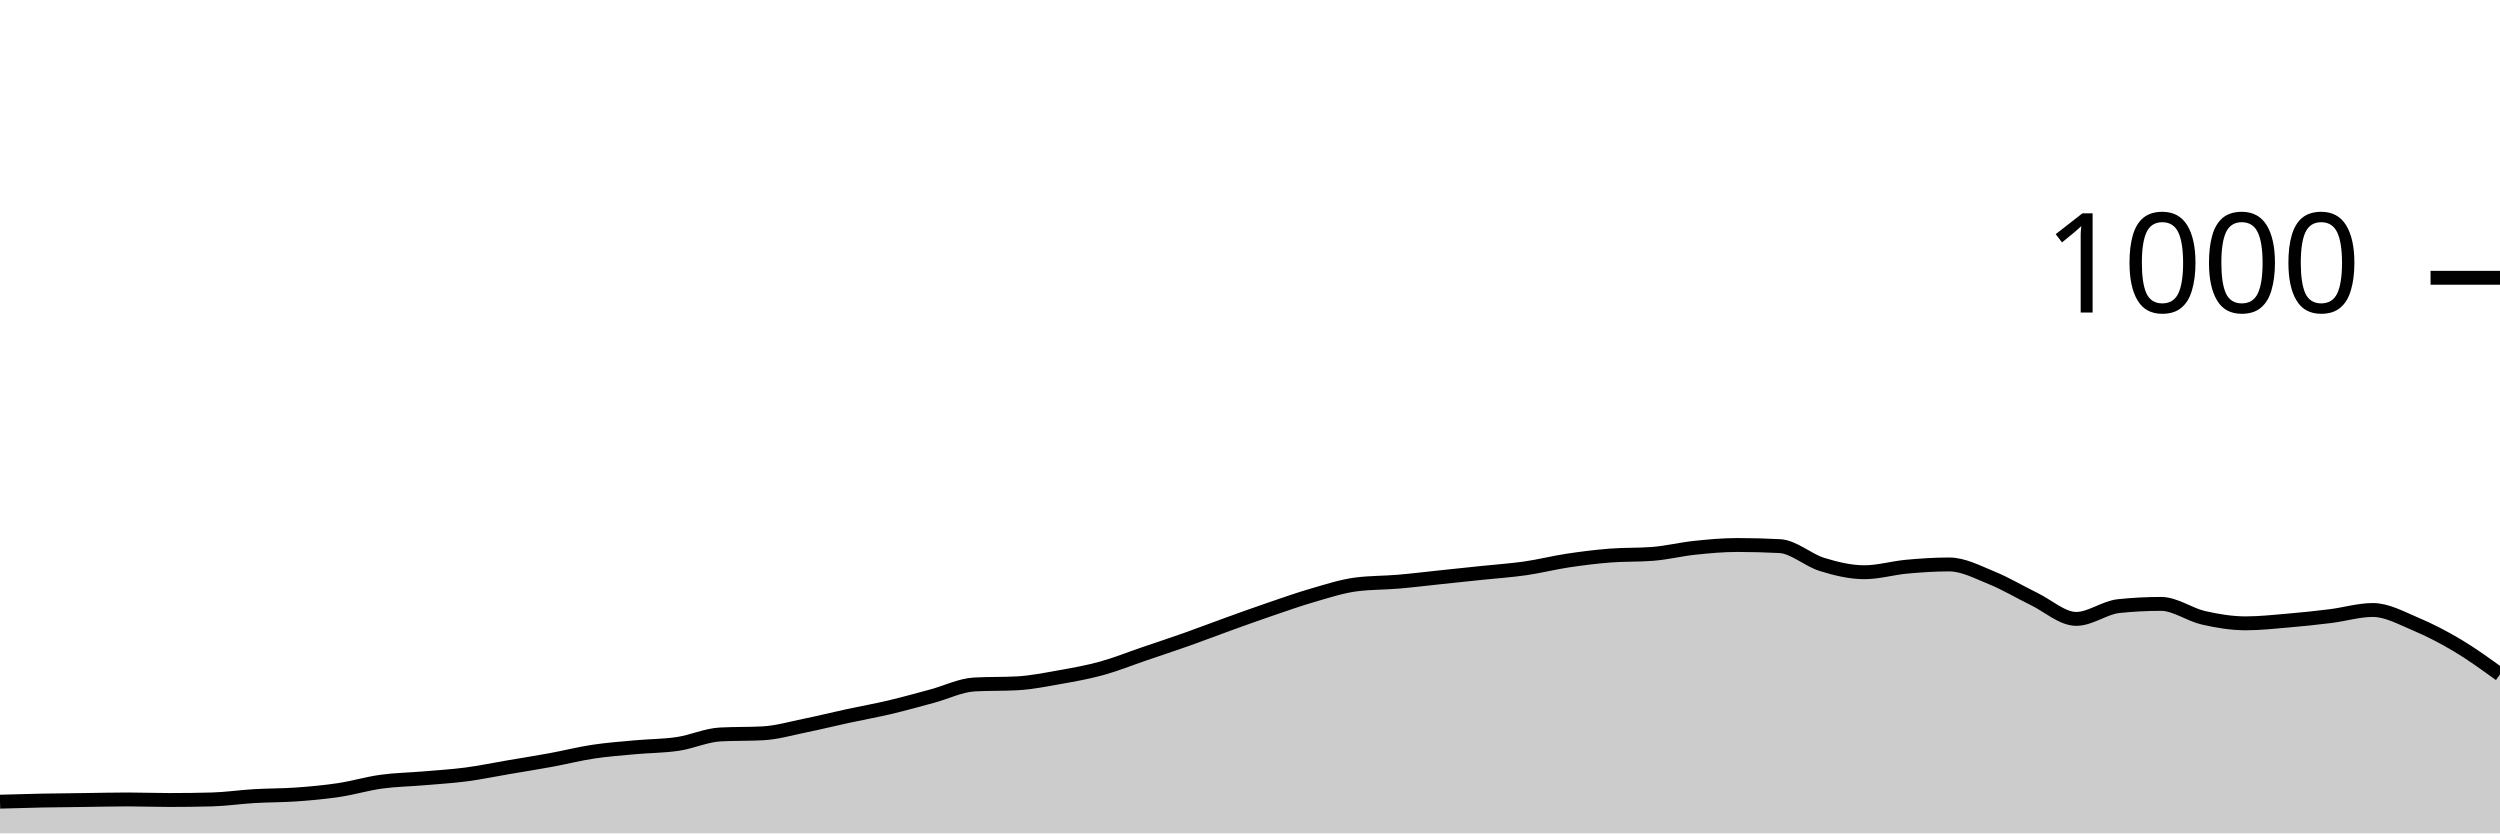
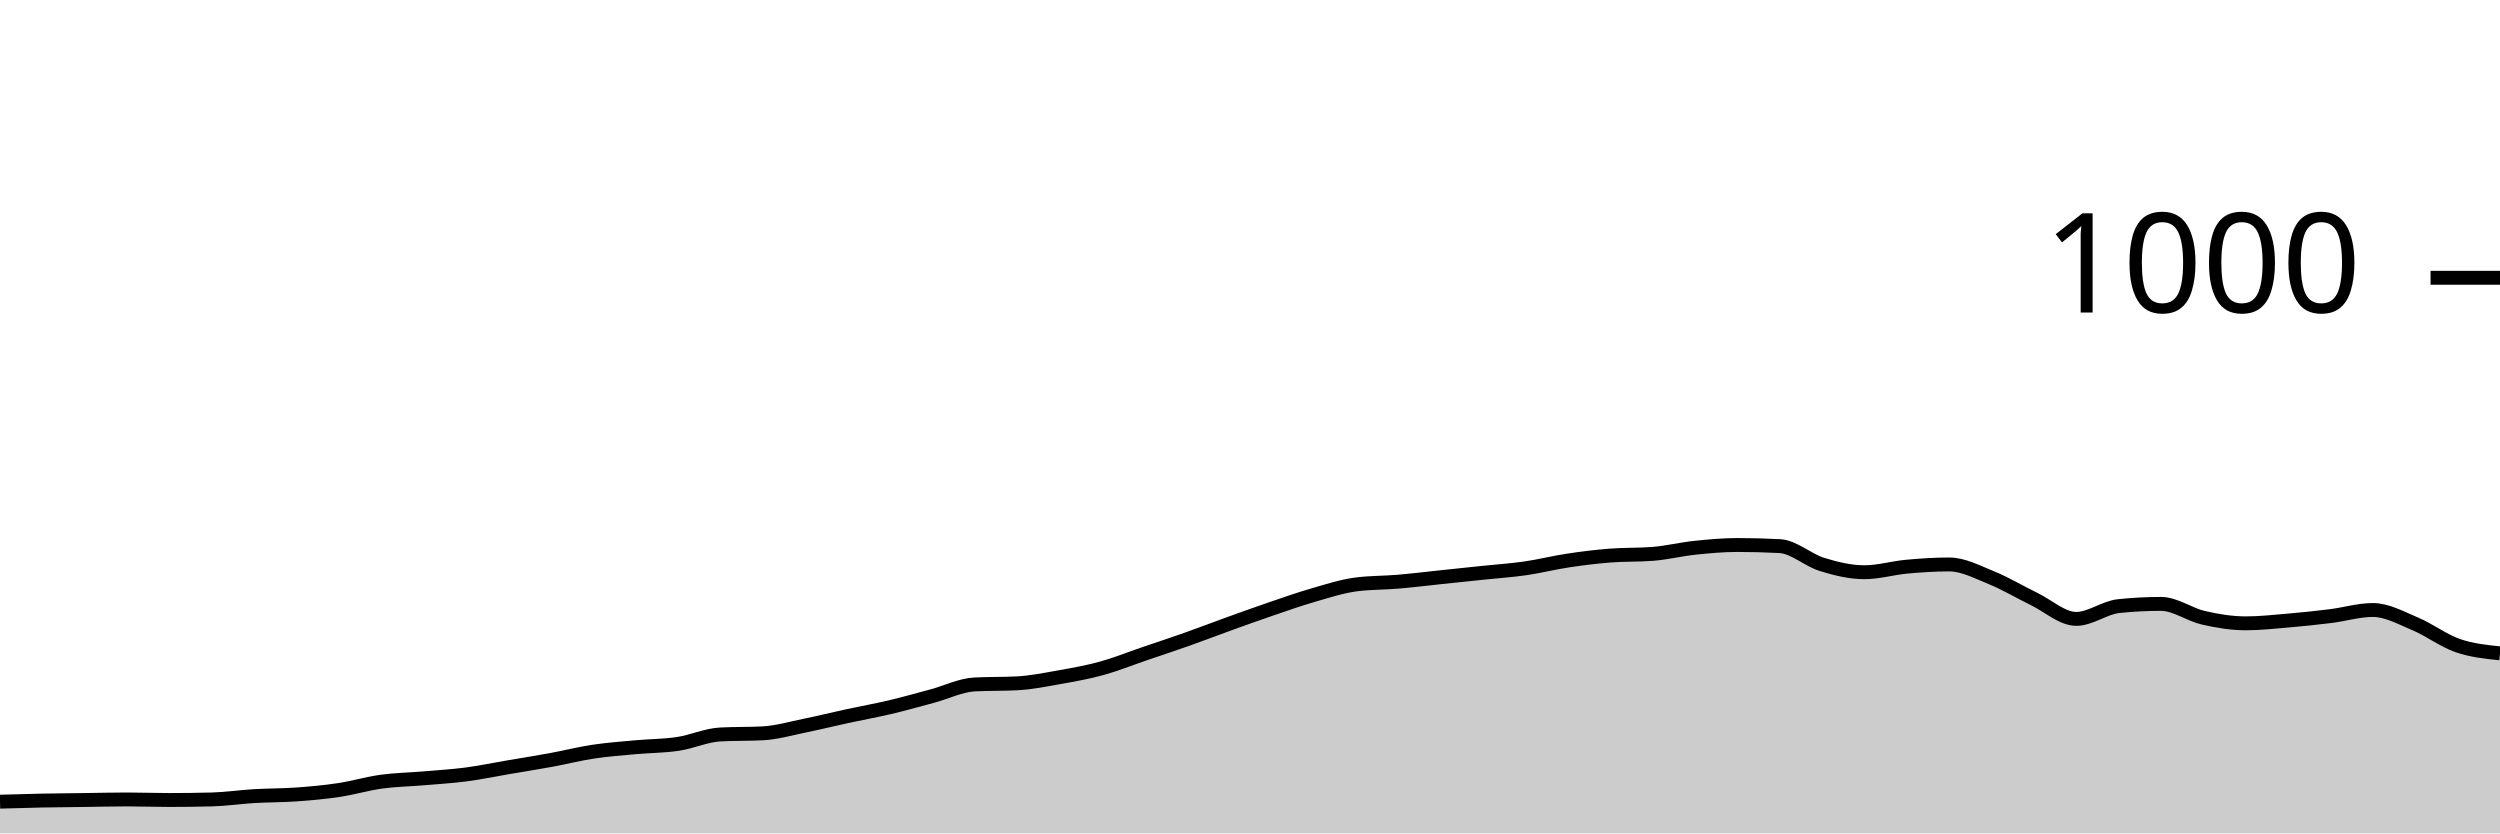
<svg xmlns="http://www.w3.org/2000/svg" viewBox="0 0 180 60">
  <g transform="translate(0,20)">
-     <path class="area" fill="rgba(0, 0, 0, 0.2)" d="M0,37.72C1.017,37.69,2.034,37.66,3.051,37.64C4.068,37.62,5.085,37.613,6.102,37.6C7.119,37.587,8.136,37.56,9.153,37.56C10.169,37.56,11.186,37.6,12.203,37.6C13.22,37.6,14.237,37.587,15.254,37.56C16.271,37.533,17.288,37.38,18.305,37.32C19.322,37.26,20.339,37.273,21.356,37.2C22.373,37.127,23.39,37.033,24.407,36.88C25.424,36.727,26.441,36.42,27.458,36.28C28.475,36.14,29.492,36.127,30.508,36.04C31.525,35.953,32.542,35.893,33.559,35.76C34.576,35.627,35.593,35.413,36.61,35.24C37.627,35.067,38.644,34.907,39.661,34.72C40.678,34.533,41.695,34.273,42.712,34.12C43.729,33.967,44.746,33.893,45.763,33.8C46.78,33.707,47.797,33.713,48.814,33.56C49.831,33.407,50.847,32.933,51.864,32.88C52.881,32.827,53.898,32.853,54.915,32.8C55.932,32.747,56.949,32.447,57.966,32.24C58.983,32.033,60,31.78,61.017,31.56C62.034,31.34,63.051,31.16,64.068,30.92C65.085,30.68,66.102,30.393,67.119,30.12C68.136,29.847,69.153,29.333,70.169,29.28C71.186,29.227,72.203,29.253,73.22,29.2C74.237,29.147,75.254,28.94,76.271,28.76C77.288,28.58,78.305,28.4,79.322,28.12C80.339,27.84,81.356,27.427,82.373,27.08C83.39,26.733,84.407,26.4,85.424,26.04C86.441,25.68,87.458,25.287,88.475,24.92C89.492,24.553,90.508,24.187,91.525,23.84C92.542,23.493,93.559,23.133,94.576,22.84C95.593,22.547,96.61,22.213,97.627,22.08C98.644,21.947,99.661,21.967,100.678,21.88C101.695,21.793,102.712,21.667,103.729,21.56C104.746,21.453,105.763,21.347,106.78,21.24C107.797,21.133,108.814,21.067,109.831,20.92C110.847,20.773,111.864,20.513,112.881,20.36C113.898,20.207,114.915,20.08,115.932,20C116.949,19.92,117.966,19.96,118.983,19.88C120,19.8,121.017,19.547,122.034,19.44C123.051,19.333,124.068,19.24,125.085,19.24C126.102,19.24,127.119,19.267,128.136,19.32C129.153,19.373,130.169,20.327,131.186,20.64C132.203,20.953,133.22,21.2,134.237,21.2C135.254,21.2,136.271,20.893,137.288,20.8C138.305,20.707,139.322,20.64,140.339,20.64C141.356,20.64,142.373,21.187,143.39,21.6C144.407,22.013,145.424,22.627,146.441,23.12C147.458,23.613,148.475,24.56,149.492,24.56C150.508,24.56,151.525,23.747,152.542,23.64C153.559,23.533,154.576,23.48,155.593,23.48C156.61,23.48,157.627,24.247,158.644,24.48C159.661,24.713,160.678,24.88,161.695,24.88C162.712,24.88,163.729,24.767,164.746,24.68C165.763,24.593,166.78,24.487,167.797,24.36C168.814,24.233,169.831,23.92,170.847,23.92C171.864,23.92,172.881,24.493,173.898,24.92C174.915,25.347,175.932,25.873,176.949,26.48C177.966,27.087,178.983,27.823,180,28.56L180,40C178.983,40,177.966,40,176.949,40C175.932,40,174.915,40,173.898,40C172.881,40,171.864,40,170.847,40C169.831,40,168.814,40,167.797,40C166.78,40,165.763,40,164.746,40C163.729,40,162.712,40,161.695,40C160.678,40,159.661,40,158.644,40C157.627,40,156.61,40,155.593,40C154.576,40,153.559,40,152.542,40C151.525,40,150.508,40,149.492,40C148.475,40,147.458,40,146.441,40C145.424,40,144.407,40,143.39,40C142.373,40,141.356,40,140.339,40C139.322,40,138.305,40,137.288,40C136.271,40,135.254,40,134.237,40C133.22,40,132.203,40,131.186,40C130.169,40,129.153,40,128.136,40C127.119,40,126.102,40,125.085,40C124.068,40,123.051,40,122.034,40C121.017,40,120,40,118.983,40C117.966,40,116.949,40,115.932,40C114.915,40,113.898,40,112.881,40C111.864,40,110.847,40,109.831,40C108.814,40,107.797,40,106.78,40C105.763,40,104.746,40,103.729,40C102.712,40,101.695,40,100.678,40C99.661,40,98.644,40,97.627,40C96.61,40,95.593,40,94.576,40C93.559,40,92.542,40,91.525,40C90.508,40,89.492,40,88.475,40C87.458,40,86.441,40,85.424,40C84.407,40,83.39,40,82.373,40C81.356,40,80.339,40,79.322,40C78.305,40,77.288,40,76.271,40C75.254,40,74.237,40,73.22,40C72.203,40,71.186,40,70.169,40C69.153,40,68.136,40,67.119,40C66.102,40,65.085,40,64.068,40C63.051,40,62.034,40,61.017,40C60,40,58.983,40,57.966,40C56.949,40,55.932,40,54.915,40C53.898,40,52.881,40,51.864,40C50.847,40,49.831,40,48.814,40C47.797,40,46.78,40,45.763,40C44.746,40,43.729,40,42.712,40C41.695,40,40.678,40,39.661,40C38.644,40,37.627,40,36.61,40C35.593,40,34.576,40,33.559,40C32.542,40,31.525,40,30.508,40C29.492,40,28.475,40,27.458,40C26.441,40,25.424,40,24.407,40C23.39,40,22.373,40,21.356,40C20.339,40,19.322,40,18.305,40C17.288,40,16.271,40,15.254,40C14.237,40,13.22,40,12.203,40C11.186,40,10.169,40,9.153,40C8.136,40,7.119,40,6.102,40C5.085,40,4.068,40,3.051,40C2.034,40,1.017,40,0,40Z" />
-     <path class="line" stroke="black" fill="none" d="M0,37.72C1.017,37.69,2.034,37.66,3.051,37.64C4.068,37.62,5.085,37.613,6.102,37.6C7.119,37.587,8.136,37.56,9.153,37.56C10.169,37.56,11.186,37.6,12.203,37.6C13.22,37.6,14.237,37.587,15.254,37.56C16.271,37.533,17.288,37.38,18.305,37.32C19.322,37.26,20.339,37.273,21.356,37.2C22.373,37.127,23.39,37.033,24.407,36.88C25.424,36.727,26.441,36.42,27.458,36.28C28.475,36.14,29.492,36.127,30.508,36.04C31.525,35.953,32.542,35.893,33.559,35.76C34.576,35.627,35.593,35.413,36.61,35.24C37.627,35.067,38.644,34.907,39.661,34.72C40.678,34.533,41.695,34.273,42.712,34.12C43.729,33.967,44.746,33.893,45.763,33.8C46.78,33.707,47.797,33.713,48.814,33.56C49.831,33.407,50.847,32.933,51.864,32.88C52.881,32.827,53.898,32.853,54.915,32.8C55.932,32.747,56.949,32.447,57.966,32.24C58.983,32.033,60,31.78,61.017,31.56C62.034,31.34,63.051,31.16,64.068,30.92C65.085,30.68,66.102,30.393,67.119,30.12C68.136,29.847,69.153,29.333,70.169,29.28C71.186,29.227,72.203,29.253,73.22,29.2C74.237,29.147,75.254,28.94,76.271,28.76C77.288,28.58,78.305,28.4,79.322,28.12C80.339,27.84,81.356,27.427,82.373,27.08C83.39,26.733,84.407,26.4,85.424,26.04C86.441,25.68,87.458,25.287,88.475,24.92C89.492,24.553,90.508,24.187,91.525,23.84C92.542,23.493,93.559,23.133,94.576,22.84C95.593,22.547,96.61,22.213,97.627,22.08C98.644,21.947,99.661,21.967,100.678,21.88C101.695,21.793,102.712,21.667,103.729,21.56C104.746,21.453,105.763,21.347,106.78,21.24C107.797,21.133,108.814,21.067,109.831,20.92C110.847,20.773,111.864,20.513,112.881,20.36C113.898,20.207,114.915,20.08,115.932,20C116.949,19.92,117.966,19.96,118.983,19.88C120,19.8,121.017,19.547,122.034,19.44C123.051,19.333,124.068,19.24,125.085,19.24C126.102,19.24,127.119,19.267,128.136,19.32C129.153,19.373,130.169,20.327,131.186,20.64C132.203,20.953,133.22,21.2,134.237,21.2C135.254,21.2,136.271,20.893,137.288,20.8C138.305,20.707,139.322,20.64,140.339,20.64C141.356,20.64,142.373,21.187,143.39,21.6C144.407,22.013,145.424,22.627,146.441,23.12C147.458,23.613,148.475,24.56,149.492,24.56C150.508,24.56,151.525,23.747,152.542,23.64C153.559,23.533,154.576,23.48,155.593,23.48C156.61,23.48,157.627,24.247,158.644,24.48C159.661,24.713,160.678,24.88,161.695,24.88C162.712,24.88,163.729,24.767,164.746,24.68C165.763,24.593,166.78,24.487,167.797,24.36C168.814,24.233,169.831,23.92,170.847,23.92C171.864,23.92,172.881,24.493,173.898,24.92C174.915,25.347,175.932,25.873,176.949,26.48C177.966,27.087,178.983,27.823,180,28.56" />
+     <path class="area" fill="rgba(0, 0, 0, 0.2)" d="M0,37.72C1.017,37.69,2.034,37.66,3.051,37.64C4.068,37.62,5.085,37.613,6.102,37.6C7.119,37.587,8.136,37.56,9.153,37.56C10.169,37.56,11.186,37.6,12.203,37.6C13.22,37.6,14.237,37.587,15.254,37.56C16.271,37.533,17.288,37.38,18.305,37.32C19.322,37.26,20.339,37.273,21.356,37.2C22.373,37.127,23.39,37.033,24.407,36.88C25.424,36.727,26.441,36.42,27.458,36.28C28.475,36.14,29.492,36.127,30.508,36.04C31.525,35.953,32.542,35.893,33.559,35.76C34.576,35.627,35.593,35.413,36.61,35.24C37.627,35.067,38.644,34.907,39.661,34.72C40.678,34.533,41.695,34.273,42.712,34.12C43.729,33.967,44.746,33.893,45.763,33.8C46.78,33.707,47.797,33.713,48.814,33.56C49.831,33.407,50.847,32.933,51.864,32.88C52.881,32.827,53.898,32.853,54.915,32.8C55.932,32.747,56.949,32.447,57.966,32.24C58.983,32.033,60,31.78,61.017,31.56C62.034,31.34,63.051,31.16,64.068,30.92C65.085,30.68,66.102,30.393,67.119,30.12C68.136,29.847,69.153,29.333,70.169,29.28C71.186,29.227,72.203,29.253,73.22,29.2C74.237,29.147,75.254,28.94,76.271,28.76C77.288,28.58,78.305,28.4,79.322,28.12C80.339,27.84,81.356,27.427,82.373,27.08C83.39,26.733,84.407,26.4,85.424,26.04C86.441,25.68,87.458,25.287,88.475,24.92C89.492,24.553,90.508,24.187,91.525,23.84C92.542,23.493,93.559,23.133,94.576,22.84C95.593,22.547,96.61,22.213,97.627,22.08C98.644,21.947,99.661,21.967,100.678,21.88C101.695,21.793,102.712,21.667,103.729,21.56C104.746,21.453,105.763,21.347,106.78,21.24C107.797,21.133,108.814,21.067,109.831,20.92C110.847,20.773,111.864,20.513,112.881,20.36C113.898,20.207,114.915,20.08,115.932,20C116.949,19.92,117.966,19.96,118.983,19.88C120,19.8,121.017,19.547,122.034,19.44C123.051,19.333,124.068,19.24,125.085,19.24C126.102,19.24,127.119,19.267,128.136,19.32C129.153,19.373,130.169,20.327,131.186,20.64C132.203,20.953,133.22,21.2,134.237,21.2C135.254,21.2,136.271,20.893,137.288,20.8C138.305,20.707,139.322,20.64,140.339,20.64C141.356,20.64,142.373,21.187,143.39,21.6C144.407,22.013,145.424,22.627,146.441,23.12C147.458,23.613,148.475,24.56,149.492,24.56C150.508,24.56,151.525,23.747,152.542,23.64C153.559,23.533,154.576,23.48,155.593,23.48C156.61,23.48,157.627,24.247,158.644,24.48C159.661,24.713,160.678,24.88,161.695,24.88C162.712,24.88,163.729,24.767,164.746,24.68C165.763,24.593,166.78,24.487,167.797,24.36C168.814,24.233,169.831,23.92,170.847,23.92C171.864,23.92,172.881,24.493,173.898,24.92C174.915,25.347,175.932,26.127,176.949,26.48C177.966,26.833,178.983,26.937,180,27.04L180,40C178.983,40,177.966,40,176.949,40C175.932,40,174.915,40,173.898,40C172.881,40,171.864,40,170.847,40C169.831,40,168.814,40,167.797,40C166.78,40,165.763,40,164.746,40C163.729,40,162.712,40,161.695,40C160.678,40,159.661,40,158.644,40C157.627,40,156.61,40,155.593,40C154.576,40,153.559,40,152.542,40C151.525,40,150.508,40,149.492,40C148.475,40,147.458,40,146.441,40C145.424,40,144.407,40,143.39,40C142.373,40,141.356,40,140.339,40C139.322,40,138.305,40,137.288,40C136.271,40,135.254,40,134.237,40C133.22,40,132.203,40,131.186,40C130.169,40,129.153,40,128.136,40C127.119,40,126.102,40,125.085,40C124.068,40,123.051,40,122.034,40C121.017,40,120,40,118.983,40C117.966,40,116.949,40,115.932,40C114.915,40,113.898,40,112.881,40C111.864,40,110.847,40,109.831,40C108.814,40,107.797,40,106.78,40C105.763,40,104.746,40,103.729,40C102.712,40,101.695,40,100.678,40C99.661,40,98.644,40,97.627,40C96.61,40,95.593,40,94.576,40C93.559,40,92.542,40,91.525,40C90.508,40,89.492,40,88.475,40C87.458,40,86.441,40,85.424,40C84.407,40,83.39,40,82.373,40C81.356,40,80.339,40,79.322,40C78.305,40,77.288,40,76.271,40C75.254,40,74.237,40,73.22,40C72.203,40,71.186,40,70.169,40C69.153,40,68.136,40,67.119,40C66.102,40,65.085,40,64.068,40C63.051,40,62.034,40,61.017,40C60,40,58.983,40,57.966,40C56.949,40,55.932,40,54.915,40C53.898,40,52.881,40,51.864,40C50.847,40,49.831,40,48.814,40C47.797,40,46.78,40,45.763,40C44.746,40,43.729,40,42.712,40C41.695,40,40.678,40,39.661,40C38.644,40,37.627,40,36.61,40C35.593,40,34.576,40,33.559,40C32.542,40,31.525,40,30.508,40C29.492,40,28.475,40,27.458,40C26.441,40,25.424,40,24.407,40C23.39,40,22.373,40,21.356,40C20.339,40,19.322,40,18.305,40C17.288,40,16.271,40,15.254,40C14.237,40,13.22,40,12.203,40C11.186,40,10.169,40,9.153,40C8.136,40,7.119,40,6.102,40C5.085,40,4.068,40,3.051,40C2.034,40,1.017,40,0,40Z" />
+     <path class="line" stroke="black" fill="none" d="M0,37.72C1.017,37.69,2.034,37.66,3.051,37.64C4.068,37.62,5.085,37.613,6.102,37.6C7.119,37.587,8.136,37.56,9.153,37.56C10.169,37.56,11.186,37.6,12.203,37.6C13.22,37.6,14.237,37.587,15.254,37.56C16.271,37.533,17.288,37.38,18.305,37.32C19.322,37.26,20.339,37.273,21.356,37.2C22.373,37.127,23.39,37.033,24.407,36.88C25.424,36.727,26.441,36.42,27.458,36.28C28.475,36.14,29.492,36.127,30.508,36.04C31.525,35.953,32.542,35.893,33.559,35.76C34.576,35.627,35.593,35.413,36.61,35.24C37.627,35.067,38.644,34.907,39.661,34.72C40.678,34.533,41.695,34.273,42.712,34.12C43.729,33.967,44.746,33.893,45.763,33.8C46.78,33.707,47.797,33.713,48.814,33.56C49.831,33.407,50.847,32.933,51.864,32.88C52.881,32.827,53.898,32.853,54.915,32.8C55.932,32.747,56.949,32.447,57.966,32.24C58.983,32.033,60,31.78,61.017,31.56C62.034,31.34,63.051,31.16,64.068,30.92C65.085,30.68,66.102,30.393,67.119,30.12C68.136,29.847,69.153,29.333,70.169,29.28C71.186,29.227,72.203,29.253,73.22,29.2C74.237,29.147,75.254,28.94,76.271,28.76C77.288,28.58,78.305,28.4,79.322,28.12C80.339,27.84,81.356,27.427,82.373,27.08C83.39,26.733,84.407,26.4,85.424,26.04C86.441,25.68,87.458,25.287,88.475,24.92C89.492,24.553,90.508,24.187,91.525,23.84C92.542,23.493,93.559,23.133,94.576,22.84C95.593,22.547,96.61,22.213,97.627,22.08C98.644,21.947,99.661,21.967,100.678,21.88C101.695,21.793,102.712,21.667,103.729,21.56C104.746,21.453,105.763,21.347,106.78,21.24C107.797,21.133,108.814,21.067,109.831,20.92C110.847,20.773,111.864,20.513,112.881,20.36C113.898,20.207,114.915,20.08,115.932,20C116.949,19.92,117.966,19.96,118.983,19.88C120,19.8,121.017,19.547,122.034,19.44C123.051,19.333,124.068,19.24,125.085,19.24C126.102,19.24,127.119,19.267,128.136,19.32C129.153,19.373,130.169,20.327,131.186,20.64C132.203,20.953,133.22,21.2,134.237,21.2C135.254,21.2,136.271,20.893,137.288,20.8C138.305,20.707,139.322,20.64,140.339,20.64C141.356,20.64,142.373,21.187,143.39,21.6C144.407,22.013,145.424,22.627,146.441,23.12C147.458,23.613,148.475,24.56,149.492,24.56C150.508,24.56,151.525,23.747,152.542,23.64C153.559,23.533,154.576,23.48,155.593,23.48C156.61,23.48,157.627,24.247,158.644,24.48C159.661,24.713,160.678,24.88,161.695,24.88C162.712,24.88,163.729,24.767,164.746,24.68C165.763,24.593,166.78,24.487,167.797,24.36C168.814,24.233,169.831,23.92,170.847,23.92C171.864,23.92,172.881,24.493,173.898,24.92C174.915,25.347,175.932,26.127,176.949,26.48C177.966,26.833,178.983,26.937,180,27.04" />
    <path class="axis-ceiling" stroke-width="1" stroke="black" fill="none" d="M175,0L180,0" />
    <text class="axis-ceiling-label" font-family="sans-serif" text-anchor="end" font-size="10px" x="170" y="2.5">1000</text>
  </g>
</svg>
